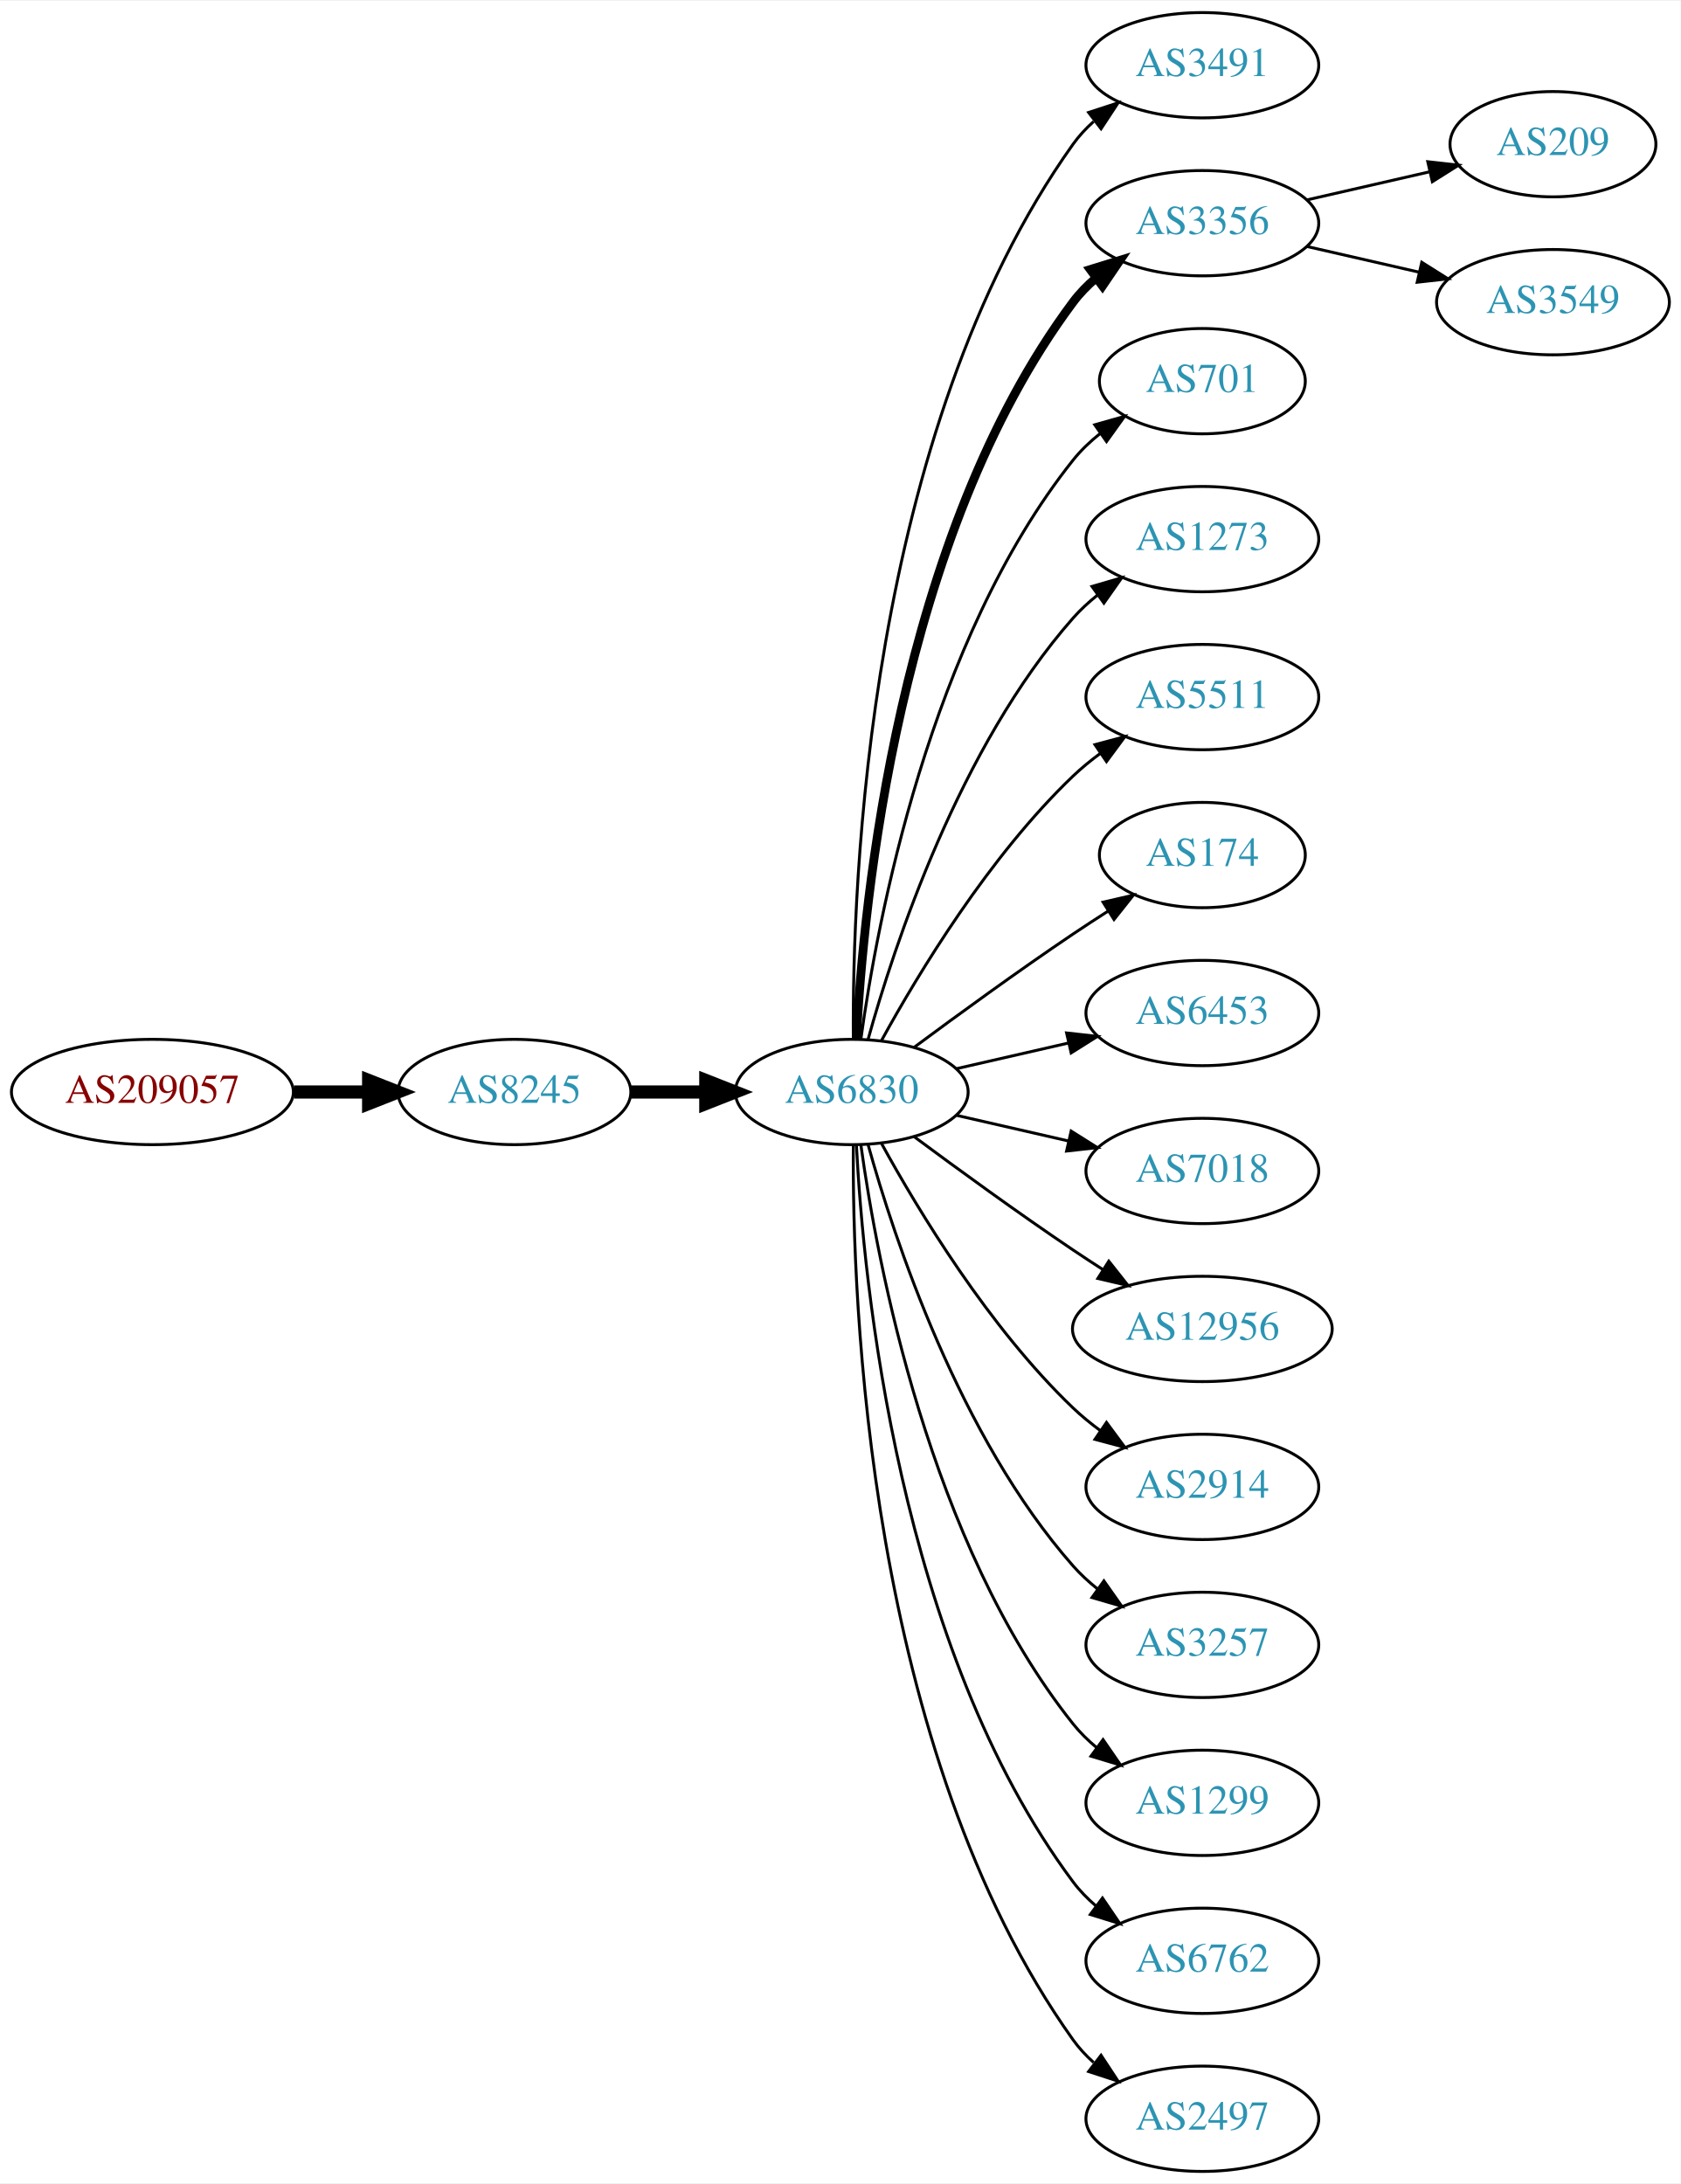
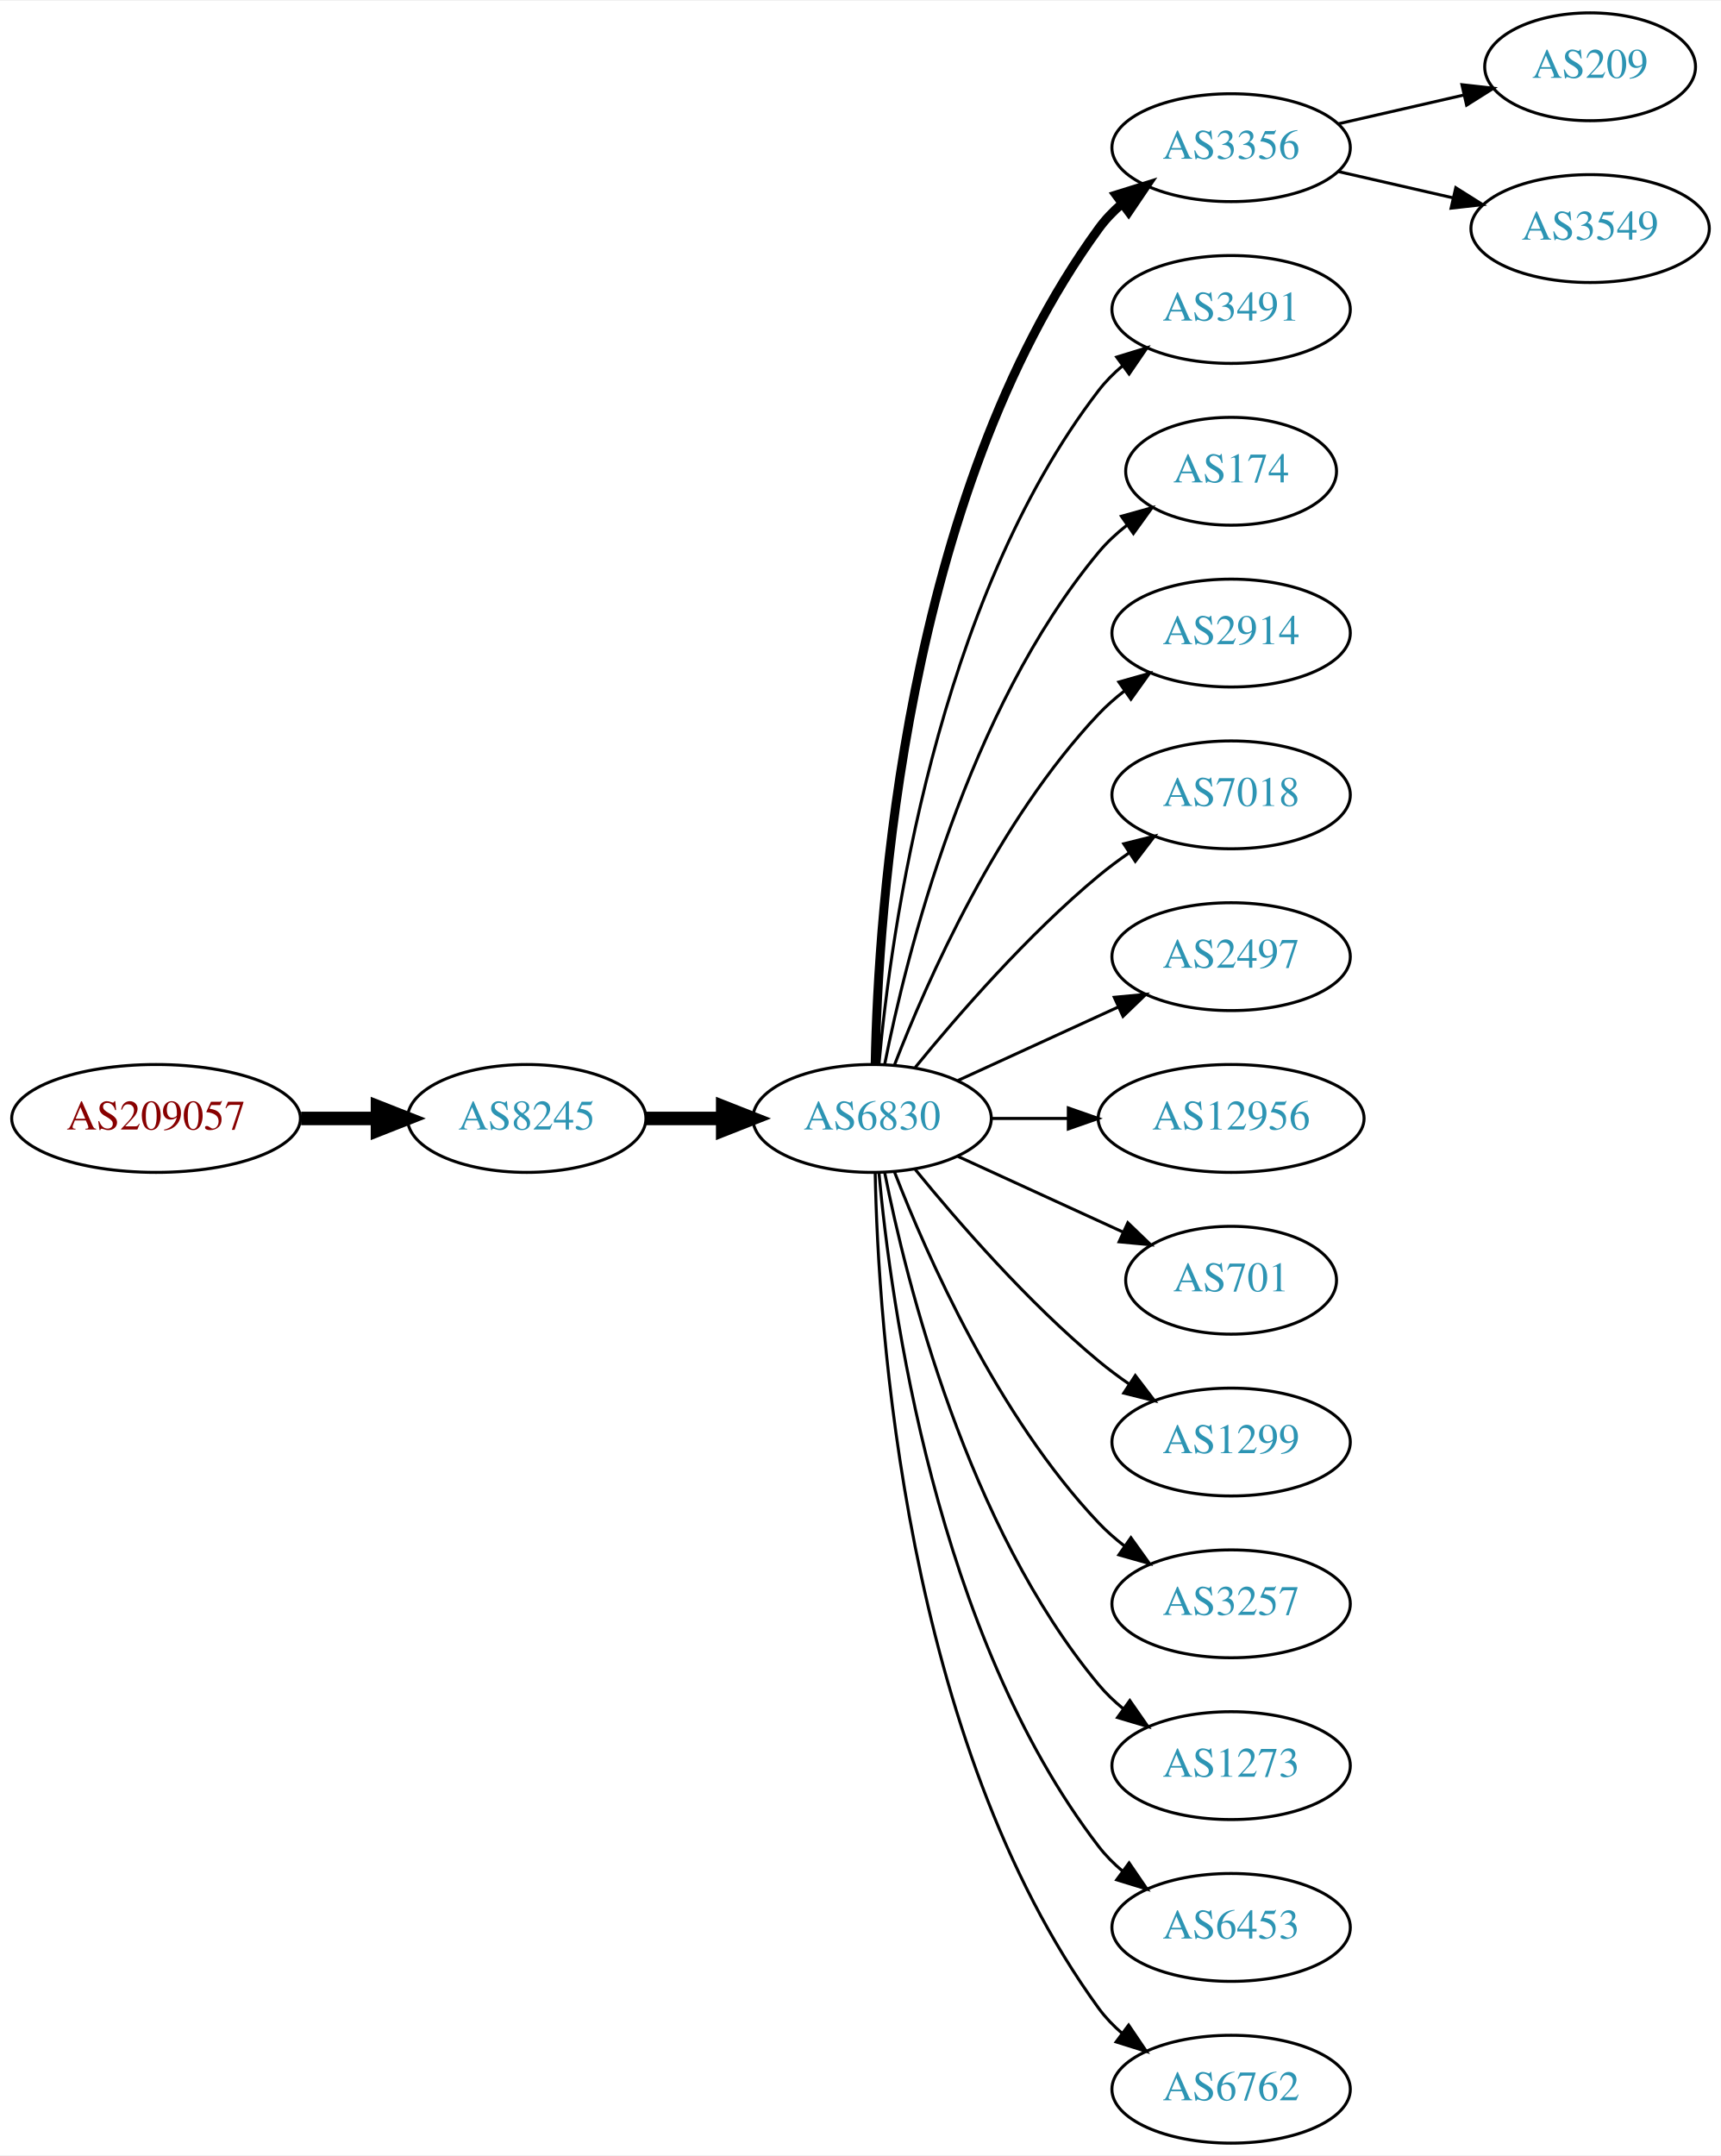
- <svg xmlns="http://www.w3.org/2000/svg" xmlns:xlink="http://www.w3.org/1999/xlink" width="574pt" height="746pt" viewBox="0.00 0.00 574.46 746.00">
-   <g id="graph0" class="graph" transform="scale(1 1) rotate(0) translate(4 742)">
-     <polygon fill="white" stroke="none" points="-4,4 -4,-742 570.463,-742 570.463,4 -4,4" />
+ <svg xmlns="http://www.w3.org/2000/svg" xmlns:xlink="http://www.w3.org/1999/xlink" width="574pt" height="719pt" viewBox="0.00 0.00 574.46 719.00">
+   <g id="graph0" class="graph" transform="scale(1 1) rotate(0) translate(4 715)">
+     <polygon fill="white" stroke="none" points="-4,4 -4,-715 570.463,-715 570.463,4 -4,4" />
    <g id="node1" class="node">
      <g id="a_node1">
        <a xlink:href="/asn/209057" xlink:title="AS209057 ~ netkey information technology gmbh [AT]">
-           <ellipse fill="#ffffff" stroke="black" cx="48.096" cy="-369" rx="48.192" ry="18" />
-           <text text-anchor="middle" x="48.096" y="-365.3" font-family="Times,serif" font-size="14.00" fill="#880000">AS209057</text>
+           <ellipse fill="#ffffff" stroke="black" cx="48.096" cy="-342" rx="48.192" ry="18" />
+           <text text-anchor="middle" x="48.096" y="-338.3" font-family="Times,serif" font-size="14.00" fill="#880000">AS209057</text>
        </a>
      </g>
    </g>
    <g id="node2" class="node">
      <g id="a_node2">
        <a xlink:href="/asn/8245" xlink:title="AS8245 ~ Video-Broadcast GmbH [AT]">
-           <ellipse fill="#ffffff" stroke="black" cx="171.838" cy="-369" rx="39.794" ry="18" />
-           <text text-anchor="middle" x="171.838" y="-365.3" font-family="Times,serif" font-size="14.00" fill="#2c94b3">AS8245</text>
+           <ellipse fill="#ffffff" stroke="black" cx="171.838" cy="-342" rx="39.794" ry="18" />
+           <text text-anchor="middle" x="171.838" y="-338.3" font-family="Times,serif" font-size="14.00" fill="#2c94b3">AS8245</text>
        </a>
      </g>
    </g>
    <g id="edge1" class="edge">
-       <path fill="none" stroke="black" stroke-width="4.5" d="M96.513,-369C104.867,-369 113.577,-369 121.969,-369" />
-       <polygon fill="black" stroke="black" stroke-width="4.5" points="122.004,-372.938 132.004,-369 122.004,-365.063 122.004,-372.938" />
+       <path fill="none" stroke="black" stroke-width="4.5" d="M96.513,-342C104.867,-342 113.577,-342 121.969,-342" />
+       <polygon fill="black" stroke="black" stroke-width="4.5" points="122.004,-345.938 132.004,-342 122.004,-338.063 122.004,-345.938" />
    </g>
    <g id="node3" class="node">
      <g id="a_node3">
        <a xlink:href="/asn/6830" xlink:title="AS6830 ~ LGI-UPC [AT]">
-           <ellipse fill="#ffffff" stroke="black" cx="287.131" cy="-369" rx="39.794" ry="18" />
-           <text text-anchor="middle" x="287.131" y="-365.3" font-family="Times,serif" font-size="14.00" fill="#2c94b3">AS6830</text>
+           <ellipse fill="#ffffff" stroke="black" cx="287.131" cy="-342" rx="39.794" ry="18" />
+           <text text-anchor="middle" x="287.131" y="-338.3" font-family="Times,serif" font-size="14.00" fill="#2c94b3">AS6830</text>
        </a>
      </g>
    </g>
    <g id="edge2" class="edge">
-       <path fill="none" stroke="black" stroke-width="4.5" d="M211.51,-369C219.713,-369 228.477,-369 237.009,-369" />
-       <polygon fill="black" stroke="black" stroke-width="4.5" points="237.248,-372.938 247.248,-369 237.248,-365.063 237.248,-372.938" />
+       <path fill="none" stroke="black" stroke-width="4.5" d="M211.51,-342C219.713,-342 228.477,-342 237.009,-342" />
+       <polygon fill="black" stroke="black" stroke-width="4.5" points="237.248,-345.938 247.248,-342 237.248,-338.063 237.248,-345.938" />
    </g>
    <g id="node4" class="node">
      <g id="a_node4">
-         <a xlink:href="/asn/3491" xlink:title="AS3491 ~ PCCW Global, Inc. [US]">
-           <ellipse fill="#ffffff" stroke="black" cx="406.973" cy="-720" rx="39.794" ry="18" />
-           <text text-anchor="middle" x="406.973" y="-716.3" font-family="Times,serif" font-size="14.00" fill="#2c94b3">AS3491</text>
-         </a>
-       </g>
-     </g>
-     <g id="edge3" class="edge">
-       <path fill="none" stroke="black" d="M287.68,-387.063C287.26,-439.503 292.414,-594.293 362.777,-693 364.779,-695.809 367.174,-698.388 369.795,-700.743" />
-       <polygon fill="black" stroke="black" points="368.099,-703.852 378.171,-707.139 372.348,-698.288 368.099,-703.852" />
-     </g>
-     <g id="node5" class="node">
-       <g id="a_node5">
        <a xlink:href="/asn/3356" xlink:title="AS3356 ~ Level 3 Parent, LLC [US]">
          <ellipse fill="#ffffff" stroke="black" cx="406.973" cy="-666" rx="39.794" ry="18" />
          <text text-anchor="middle" x="406.973" y="-662.3" font-family="Times,serif" font-size="14.00" fill="#2c94b3">AS3356</text>
        </a>
      </g>
    </g>
+     <g id="edge3" class="edge">
+       <path fill="none" stroke="black" stroke-width="3" d="M288.163,-360.337C289.136,-410.079 297.855,-549.806 362.777,-639 364.989,-642.039 367.657,-644.813 370.569,-647.326" />
+       <polygon fill="black" stroke="black" stroke-width="3" points="368.587,-650.214 378.7,-653.373 372.764,-644.597 368.587,-650.214" />
+     </g>
+     <g id="node5" class="node">
+       <g id="a_node5">
+         <a xlink:href="/asn/3491" xlink:title="AS3491 ~ PCCW Global, Inc. [US]">
+           <ellipse fill="#ffffff" stroke="black" cx="406.973" cy="-612" rx="39.794" ry="18" />
+           <text text-anchor="middle" x="406.973" y="-608.3" font-family="Times,serif" font-size="14.00" fill="#2c94b3">AS3491</text>
+         </a>
+       </g>
+     </g>
    <g id="edge4" class="edge">
-       <path fill="none" stroke="black" stroke-width="3" d="M288.723,-387.023C291.099,-433.412 303.017,-558.893 362.777,-639 365.025,-642.013 367.717,-644.769 370.643,-647.272" />
-       <polygon fill="black" stroke="black" stroke-width="3" points="368.674,-650.169 378.795,-653.303 372.838,-644.542 368.674,-650.169" />
+       <path fill="none" stroke="black" d="M289.415,-360.117C293.313,-403.332 308.33,-514.131 362.777,-585 365.067,-587.981 367.787,-590.716 370.732,-593.205" />
+       <polygon fill="black" stroke="black" points="368.778,-596.113 378.908,-599.218 372.926,-590.473 368.778,-596.113" />
    </g>
    <g id="node6" class="node">
      <g id="a_node6">
-         <a xlink:href="/asn/701" xlink:title="AS701 ~ UUNET [US]">
-           <ellipse fill="#ffffff" stroke="black" cx="406.973" cy="-612" rx="35.194" ry="18" />
-           <text text-anchor="middle" x="406.973" y="-608.3" font-family="Times,serif" font-size="14.00" fill="#2c94b3">AS701</text>
+         <a xlink:href="/asn/174" xlink:title="AS174 ~ Cogent Communications [US]">
+           <ellipse fill="#ffffff" stroke="black" cx="406.973" cy="-558" rx="35.194" ry="18" />
+           <text text-anchor="middle" x="406.973" y="-554.3" font-family="Times,serif" font-size="14.00" fill="#2c94b3">AS174</text>
        </a>
      </g>
    </g>
    <g id="edge5" class="edge">
-       <path fill="none" stroke="black" d="M290.27,-387.17C295.77,-426.974 313.596,-523.233 362.777,-585 365.442,-588.347 368.642,-591.393 372.08,-594.132" />
-       <polygon fill="black" stroke="black" points="370.198,-597.087 380.394,-599.965 374.218,-591.357 370.198,-597.087" />
+       <path fill="none" stroke="black" d="M291.33,-360.073C298.493,-396.141 318.767,-478.125 362.777,-531 365.514,-534.288 368.759,-537.298 372.223,-540.017" />
+       <polygon fill="black" stroke="black" points="370.358,-542.983 380.564,-545.827 374.359,-537.239 370.358,-542.983" />
    </g>
    <g id="node7" class="node">
      <g id="a_node7">
-         <a xlink:href="/asn/1273" xlink:title="AS1273 ~ Vodafone Group PLC [EU]">
-           <ellipse fill="#ffffff" stroke="black" cx="406.973" cy="-558" rx="39.794" ry="18" />
-           <text text-anchor="middle" x="406.973" y="-554.3" font-family="Times,serif" font-size="14.00" fill="#2c94b3">AS1273</text>
+         <a xlink:href="/asn/2914" xlink:title="AS2914 ~ NTT America, Inc. [US]">
+           <ellipse fill="#ffffff" stroke="black" cx="406.973" cy="-504" rx="39.794" ry="18" />
+           <text text-anchor="middle" x="406.973" y="-500.3" font-family="Times,serif" font-size="14.00" fill="#2c94b3">AS2914</text>
        </a>
      </g>
    </g>
    <g id="edge6" class="edge">
-       <path fill="none" stroke="black" d="M292.704,-386.946C301.61,-418.995 323.894,-486.842 362.777,-531 365.261,-533.821 368.111,-536.449 371.137,-538.871" />
-       <polygon fill="black" stroke="black" points="369.254,-541.828 379.426,-544.791 373.322,-536.131 369.254,-541.828" />
+       <path fill="none" stroke="black" d="M294.654,-359.994C305.404,-387.728 329.062,-441.429 362.777,-477 365.363,-479.728 368.281,-482.294 371.349,-484.677" />
+       <polygon fill="black" stroke="black" points="369.503,-487.658 379.697,-490.543 373.527,-481.93 369.503,-487.658" />
    </g>
    <g id="node8" class="node">
      <g id="a_node8">
-         <a xlink:href="/asn/5511" xlink:title="AS5511 ~ Orange S.A. [FR]">
-           <ellipse fill="#ffffff" stroke="black" cx="406.973" cy="-504" rx="39.794" ry="18" />
-           <text text-anchor="middle" x="406.973" y="-500.3" font-family="Times,serif" font-size="14.00" fill="#2c94b3">AS5511</text>
+         <a xlink:href="/asn/7018" xlink:title="AS7018 ~ AT&amp;T Services, Inc. [US]">
+           <ellipse fill="#ffffff" stroke="black" cx="406.973" cy="-450" rx="39.794" ry="18" />
+           <text text-anchor="middle" x="406.973" y="-446.3" font-family="Times,serif" font-size="14.00" fill="#2c94b3">AS7018</text>
        </a>
      </g>
    </g>
    <g id="edge7" class="edge">
-       <path fill="none" stroke="black" d="M297.372,-386.713C309.918,-409.561 334.095,-449.611 362.777,-477 365.646,-479.739 368.834,-482.347 372.144,-484.785" />
-       <polygon fill="black" stroke="black" points="370.267,-487.742 380.503,-490.477 374.207,-481.956 370.267,-487.742" />
+       <path fill="none" stroke="black" d="M301.55,-359.065C315.665,-376.375 339.079,-403.345 362.777,-423 365.994,-425.668 369.494,-428.27 373.065,-430.741" />
+       <polygon fill="black" stroke="black" points="371.143,-433.666 381.421,-436.236 374.988,-427.817 371.143,-433.666" />
    </g>
    <g id="node9" class="node">
      <g id="a_node9">
-         <a xlink:href="/asn/174" xlink:title="AS174 ~ Cogent Communications [US]">
-           <ellipse fill="#ffffff" stroke="black" cx="406.973" cy="-450" rx="35.194" ry="18" />
-           <text text-anchor="middle" x="406.973" y="-446.3" font-family="Times,serif" font-size="14.00" fill="#2c94b3">AS174</text>
+         <a xlink:href="/asn/2497" xlink:title="AS2497 ~ Internet Initiative Japan Inc. [JP]">
+           <ellipse fill="#ffffff" stroke="black" cx="406.973" cy="-396" rx="39.794" ry="18" />
+           <text text-anchor="middle" x="406.973" y="-392.3" font-family="Times,serif" font-size="14.00" fill="#2c94b3">AS2497</text>
        </a>
      </g>
    </g>
    <g id="edge8" class="edge">
-       <path fill="none" stroke="black" d="M308.461,-384.277C323.324,-395.304 344.068,-410.407 362.777,-423 366.595,-425.569 370.645,-428.21 374.675,-430.786" />
-       <polygon fill="black" stroke="black" points="373.044,-433.895 383.369,-436.271 376.779,-427.975 373.044,-433.895" />
+       <path fill="none" stroke="black" d="M315.76,-354.661C331.717,-361.973 351.987,-371.261 369.27,-379.181" />
+       <polygon fill="black" stroke="black" points="367.969,-382.435 378.518,-383.419 370.885,-376.071 367.969,-382.435" />
    </g>
    <g id="node10" class="node">
      <g id="a_node10">
-         <a xlink:href="/asn/6453" xlink:title="AS6453 ~ TATA COMMUNICATIONS (AMERICA) INC [US]">
-           <ellipse fill="#ffffff" stroke="black" cx="406.973" cy="-396" rx="39.794" ry="18" />
-           <text text-anchor="middle" x="406.973" y="-392.3" font-family="Times,serif" font-size="14.00" fill="#2c94b3">AS6453</text>
+         <a xlink:href="/asn/12956" xlink:title="AS12956 ~ TELXIUS [ES]">
+           <ellipse fill="#ffffff" stroke="black" cx="406.973" cy="-342" rx="44.393" ry="18" />
+           <text text-anchor="middle" x="406.973" y="-338.3" font-family="Times,serif" font-size="14.00" fill="#2c94b3">AS12956</text>
        </a>
      </g>
    </g>
    <g id="edge9" class="edge">
-       <path fill="none" stroke="black" d="M322.85,-376.955C334.85,-379.704 348.471,-382.825 361.164,-385.733" />
-       <polygon fill="black" stroke="black" points="360.566,-389.187 371.095,-388.009 362.129,-382.364 360.566,-389.187" />
+       <path fill="none" stroke="black" d="M327.044,-342C335.146,-342 343.821,-342 352.348,-342" />
+       <polygon fill="black" stroke="black" points="352.625,-345.5 362.625,-342 352.625,-338.5 352.625,-345.5" />
    </g>
    <g id="node11" class="node">
      <g id="a_node11">
-         <a xlink:href="/asn/7018" xlink:title="AS7018 ~ AT&amp;T Services, Inc. [US]">
-           <ellipse fill="#ffffff" stroke="black" cx="406.973" cy="-342" rx="39.794" ry="18" />
-           <text text-anchor="middle" x="406.973" y="-338.3" font-family="Times,serif" font-size="14.00" fill="#2c94b3">AS7018</text>
+         <a xlink:href="/asn/701" xlink:title="AS701 ~ UUNET [US]">
+           <ellipse fill="#ffffff" stroke="black" cx="406.973" cy="-288" rx="35.194" ry="18" />
+           <text text-anchor="middle" x="406.973" y="-284.3" font-family="Times,serif" font-size="14.00" fill="#2c94b3">AS701</text>
        </a>
      </g>
    </g>
    <g id="edge10" class="edge">
-       <path fill="none" stroke="black" d="M322.85,-361.045C334.85,-358.296 348.471,-355.175 361.164,-352.267" />
-       <polygon fill="black" stroke="black" points="362.129,-355.636 371.095,-349.991 360.566,-348.813 362.129,-355.636" />
+       <path fill="none" stroke="black" d="M315.76,-329.339C332.176,-321.817 353.158,-312.202 370.754,-304.139" />
+       <polygon fill="black" stroke="black" points="372.499,-307.189 380.132,-299.842 369.583,-300.826 372.499,-307.189" />
    </g>
    <g id="node12" class="node">
      <g id="a_node12">
-         <a xlink:href="/asn/12956" xlink:title="AS12956 ~ TELXIUS [ES]">
-           <ellipse fill="#ffffff" stroke="black" cx="406.973" cy="-288" rx="44.393" ry="18" />
-           <text text-anchor="middle" x="406.973" y="-284.3" font-family="Times,serif" font-size="14.00" fill="#2c94b3">AS12956</text>
+         <a xlink:href="/asn/1299" xlink:title="AS1299 ~ Telia Carrier [EU]">
+           <ellipse fill="#ffffff" stroke="black" cx="406.973" cy="-234" rx="39.794" ry="18" />
+           <text text-anchor="middle" x="406.973" y="-230.3" font-family="Times,serif" font-size="14.00" fill="#2c94b3">AS1299</text>
        </a>
      </g>
    </g>
    <g id="edge11" class="edge">
-       <path fill="none" stroke="black" d="M308.461,-353.723C323.324,-342.696 344.068,-327.593 362.777,-315 366.067,-312.785 369.53,-310.518 373.004,-308.285" />
-       <polygon fill="black" stroke="black" points="375.001,-311.163 381.572,-302.852 371.252,-305.252 375.001,-311.163" />
+       <path fill="none" stroke="black" d="M301.55,-324.935C315.665,-307.625 339.079,-280.655 362.777,-261 365.994,-258.332 369.494,-255.73 373.065,-253.259" />
+       <polygon fill="black" stroke="black" points="374.988,-256.183 381.421,-247.764 371.143,-250.334 374.988,-256.183" />
    </g>
    <g id="node13" class="node">
      <g id="a_node13">
-         <a xlink:href="/asn/2914" xlink:title="AS2914 ~ NTT America, Inc. [US]">
-           <ellipse fill="#ffffff" stroke="black" cx="406.973" cy="-234" rx="39.794" ry="18" />
-           <text text-anchor="middle" x="406.973" y="-230.3" font-family="Times,serif" font-size="14.00" fill="#2c94b3">AS2914</text>
-         </a>
-       </g>
-     </g>
-     <g id="edge12" class="edge">
-       <path fill="none" stroke="black" d="M297.372,-351.287C309.918,-328.439 334.095,-288.389 362.777,-261 365.646,-258.261 368.834,-255.653 372.144,-253.215" />
-       <polygon fill="black" stroke="black" points="374.207,-256.044 380.503,-247.523 370.267,-250.258 374.207,-256.044" />
-     </g>
-     <g id="node14" class="node">
-       <g id="a_node14">
        <a xlink:href="/asn/3257" xlink:title="AS3257 ~ GTT [DE]">
          <ellipse fill="#ffffff" stroke="black" cx="406.973" cy="-180" rx="39.794" ry="18" />
          <text text-anchor="middle" x="406.973" y="-176.3" font-family="Times,serif" font-size="14.00" fill="#2c94b3">AS3257</text>
        </a>
      </g>
    </g>
+     <g id="edge12" class="edge">
+       <path fill="none" stroke="black" d="M294.654,-324.006C305.404,-296.272 329.062,-242.571 362.777,-207 365.363,-204.272 368.281,-201.706 371.349,-199.323" />
+       <polygon fill="black" stroke="black" points="373.527,-202.07 379.697,-193.457 369.503,-196.342 373.527,-202.07" />
+     </g>
+     <g id="node14" class="node">
+       <g id="a_node14">
+         <a xlink:href="/asn/1273" xlink:title="AS1273 ~ Vodafone Group PLC [EU]">
+           <ellipse fill="#ffffff" stroke="black" cx="406.973" cy="-126" rx="39.794" ry="18" />
+           <text text-anchor="middle" x="406.973" y="-122.3" font-family="Times,serif" font-size="14.00" fill="#2c94b3">AS1273</text>
+         </a>
+       </g>
+     </g>
    <g id="edge13" class="edge">
-       <path fill="none" stroke="black" d="M292.704,-351.054C301.61,-319.005 323.894,-251.158 362.777,-207 365.261,-204.179 368.111,-201.551 371.137,-199.129" />
-       <polygon fill="black" stroke="black" points="373.322,-201.869 379.426,-193.209 369.254,-196.172 373.322,-201.869" />
+       <path fill="none" stroke="black" d="M291.33,-323.927C298.493,-287.859 318.767,-205.875 362.777,-153 365.182,-150.111 367.979,-147.437 370.971,-144.987" />
+       <polygon fill="black" stroke="black" points="373.161,-147.723 379.214,-139.027 369.059,-142.05 373.161,-147.723" />
    </g>
    <g id="node15" class="node">
      <g id="a_node15">
-         <a xlink:href="/asn/1299" xlink:title="AS1299 ~ Telia Carrier [EU]">
-           <ellipse fill="#ffffff" stroke="black" cx="406.973" cy="-126" rx="39.794" ry="18" />
-           <text text-anchor="middle" x="406.973" y="-122.3" font-family="Times,serif" font-size="14.00" fill="#2c94b3">AS1299</text>
+         <a xlink:href="/asn/6453" xlink:title="AS6453 ~ TATA COMMUNICATIONS (AMERICA) INC [US]">
+           <ellipse fill="#ffffff" stroke="black" cx="406.973" cy="-72" rx="39.794" ry="18" />
+           <text text-anchor="middle" x="406.973" y="-68.3" font-family="Times,serif" font-size="14.00" fill="#2c94b3">AS6453</text>
        </a>
      </g>
    </g>
    <g id="edge14" class="edge">
-       <path fill="none" stroke="black" d="M290.27,-350.83C295.77,-311.026 313.596,-214.767 362.777,-153 365.119,-150.06 367.873,-147.351 370.839,-144.879" />
-       <polygon fill="black" stroke="black" points="373.031,-147.612 379.045,-138.89 368.904,-141.958 373.031,-147.612" />
+       <path fill="none" stroke="black" d="M289.415,-323.883C293.313,-280.668 308.33,-169.869 362.777,-99 365.067,-96.019 367.787,-93.284 370.732,-90.796" />
+       <polygon fill="black" stroke="black" points="372.926,-93.527 378.908,-84.782 368.778,-87.888 372.926,-93.527" />
    </g>
    <g id="node16" class="node">
      <g id="a_node16">
        <a xlink:href="/asn/6762" xlink:title="AS6762 ~ TELECOM ITALIA SPARKLE S.p.A. [IT]">
-           <ellipse fill="#ffffff" stroke="black" cx="406.973" cy="-72" rx="39.794" ry="18" />
-           <text text-anchor="middle" x="406.973" y="-68.3" font-family="Times,serif" font-size="14.00" fill="#2c94b3">AS6762</text>
+           <ellipse fill="#ffffff" stroke="black" cx="406.973" cy="-18" rx="39.794" ry="18" />
+           <text text-anchor="middle" x="406.973" y="-14.3" font-family="Times,serif" font-size="14.00" fill="#2c94b3">AS6762</text>
        </a>
      </g>
    </g>
    <g id="edge15" class="edge">
-       <path fill="none" stroke="black" d="M288.723,-350.977C291.099,-304.588 303.017,-179.107 362.777,-99 365.025,-95.987 367.717,-93.231 370.643,-90.728" />
-       <polygon fill="black" stroke="black" points="372.838,-93.459 378.795,-84.697 368.674,-87.831 372.838,-93.459" />
+       <path fill="none" stroke="black" d="M288.163,-323.663C289.136,-273.921 297.855,-134.194 362.777,-45 364.989,-41.961 367.657,-39.187 370.569,-36.674" />
+       <polygon fill="black" stroke="black" points="372.764,-39.403 378.7,-30.627 368.587,-33.786 372.764,-39.403" />
    </g>
    <g id="node17" class="node">
      <g id="a_node17">
-         <a xlink:href="/asn/2497" xlink:title="AS2497 ~ Internet Initiative Japan Inc. [JP]">
-           <ellipse fill="#ffffff" stroke="black" cx="406.973" cy="-18" rx="39.794" ry="18" />
-           <text text-anchor="middle" x="406.973" y="-14.3" font-family="Times,serif" font-size="14.00" fill="#2c94b3">AS2497</text>
-         </a>
-       </g>
-     </g>
-     <g id="edge16" class="edge">
-       <path fill="none" stroke="black" d="M287.68,-350.937C287.26,-298.497 292.414,-143.707 362.777,-45 364.779,-42.191 367.174,-39.612 369.795,-37.257" />
-       <polygon fill="black" stroke="black" points="372.348,-39.712 378.171,-30.861 368.099,-34.148 372.348,-39.712" />
-     </g>
-     <g id="node18" class="node">
-       <g id="a_node18">
        <a xlink:href="/asn/209" xlink:title="AS209 ~ CenturyLink Communications, LLC [US]">
          <ellipse fill="#ffffff" stroke="black" cx="526.816" cy="-693" rx="35.194" ry="18" />
          <text text-anchor="middle" x="526.816" y="-689.3" font-family="Times,serif" font-size="14.00" fill="#2c94b3">AS209</text>
        </a>
      </g>
    </g>
-     <g id="edge17" class="edge">
+     <g id="edge16" class="edge">
      <path fill="none" stroke="black" d="M442.693,-673.955C455.785,-676.955 470.807,-680.396 484.448,-683.522" />
      <polygon fill="black" stroke="black" points="484.026,-687.016 494.555,-685.838 485.59,-680.193 484.026,-687.016" />
    </g>
-     <g id="node19" class="node">
-       <g id="a_node19">
+     <g id="node18" class="node">
+       <g id="a_node18">
        <a xlink:href="/asn/3549" xlink:title="AS3549 ~ Level 3 Parent, LLC [US]">
          <ellipse fill="#ffffff" stroke="black" cx="526.816" cy="-639" rx="39.794" ry="18" />
          <text text-anchor="middle" x="526.816" y="-635.3" font-family="Times,serif" font-size="14.00" fill="#2c94b3">AS3549</text>
        </a>
      </g>
    </g>
-     <g id="edge18" class="edge">
+     <g id="edge17" class="edge">
      <path fill="none" stroke="black" d="M442.693,-658.045C454.693,-655.296 468.314,-652.175 481.006,-649.267" />
      <polygon fill="black" stroke="black" points="481.972,-652.636 490.938,-646.991 480.409,-645.813 481.972,-652.636" />
    </g>
  </g>
</svg>
